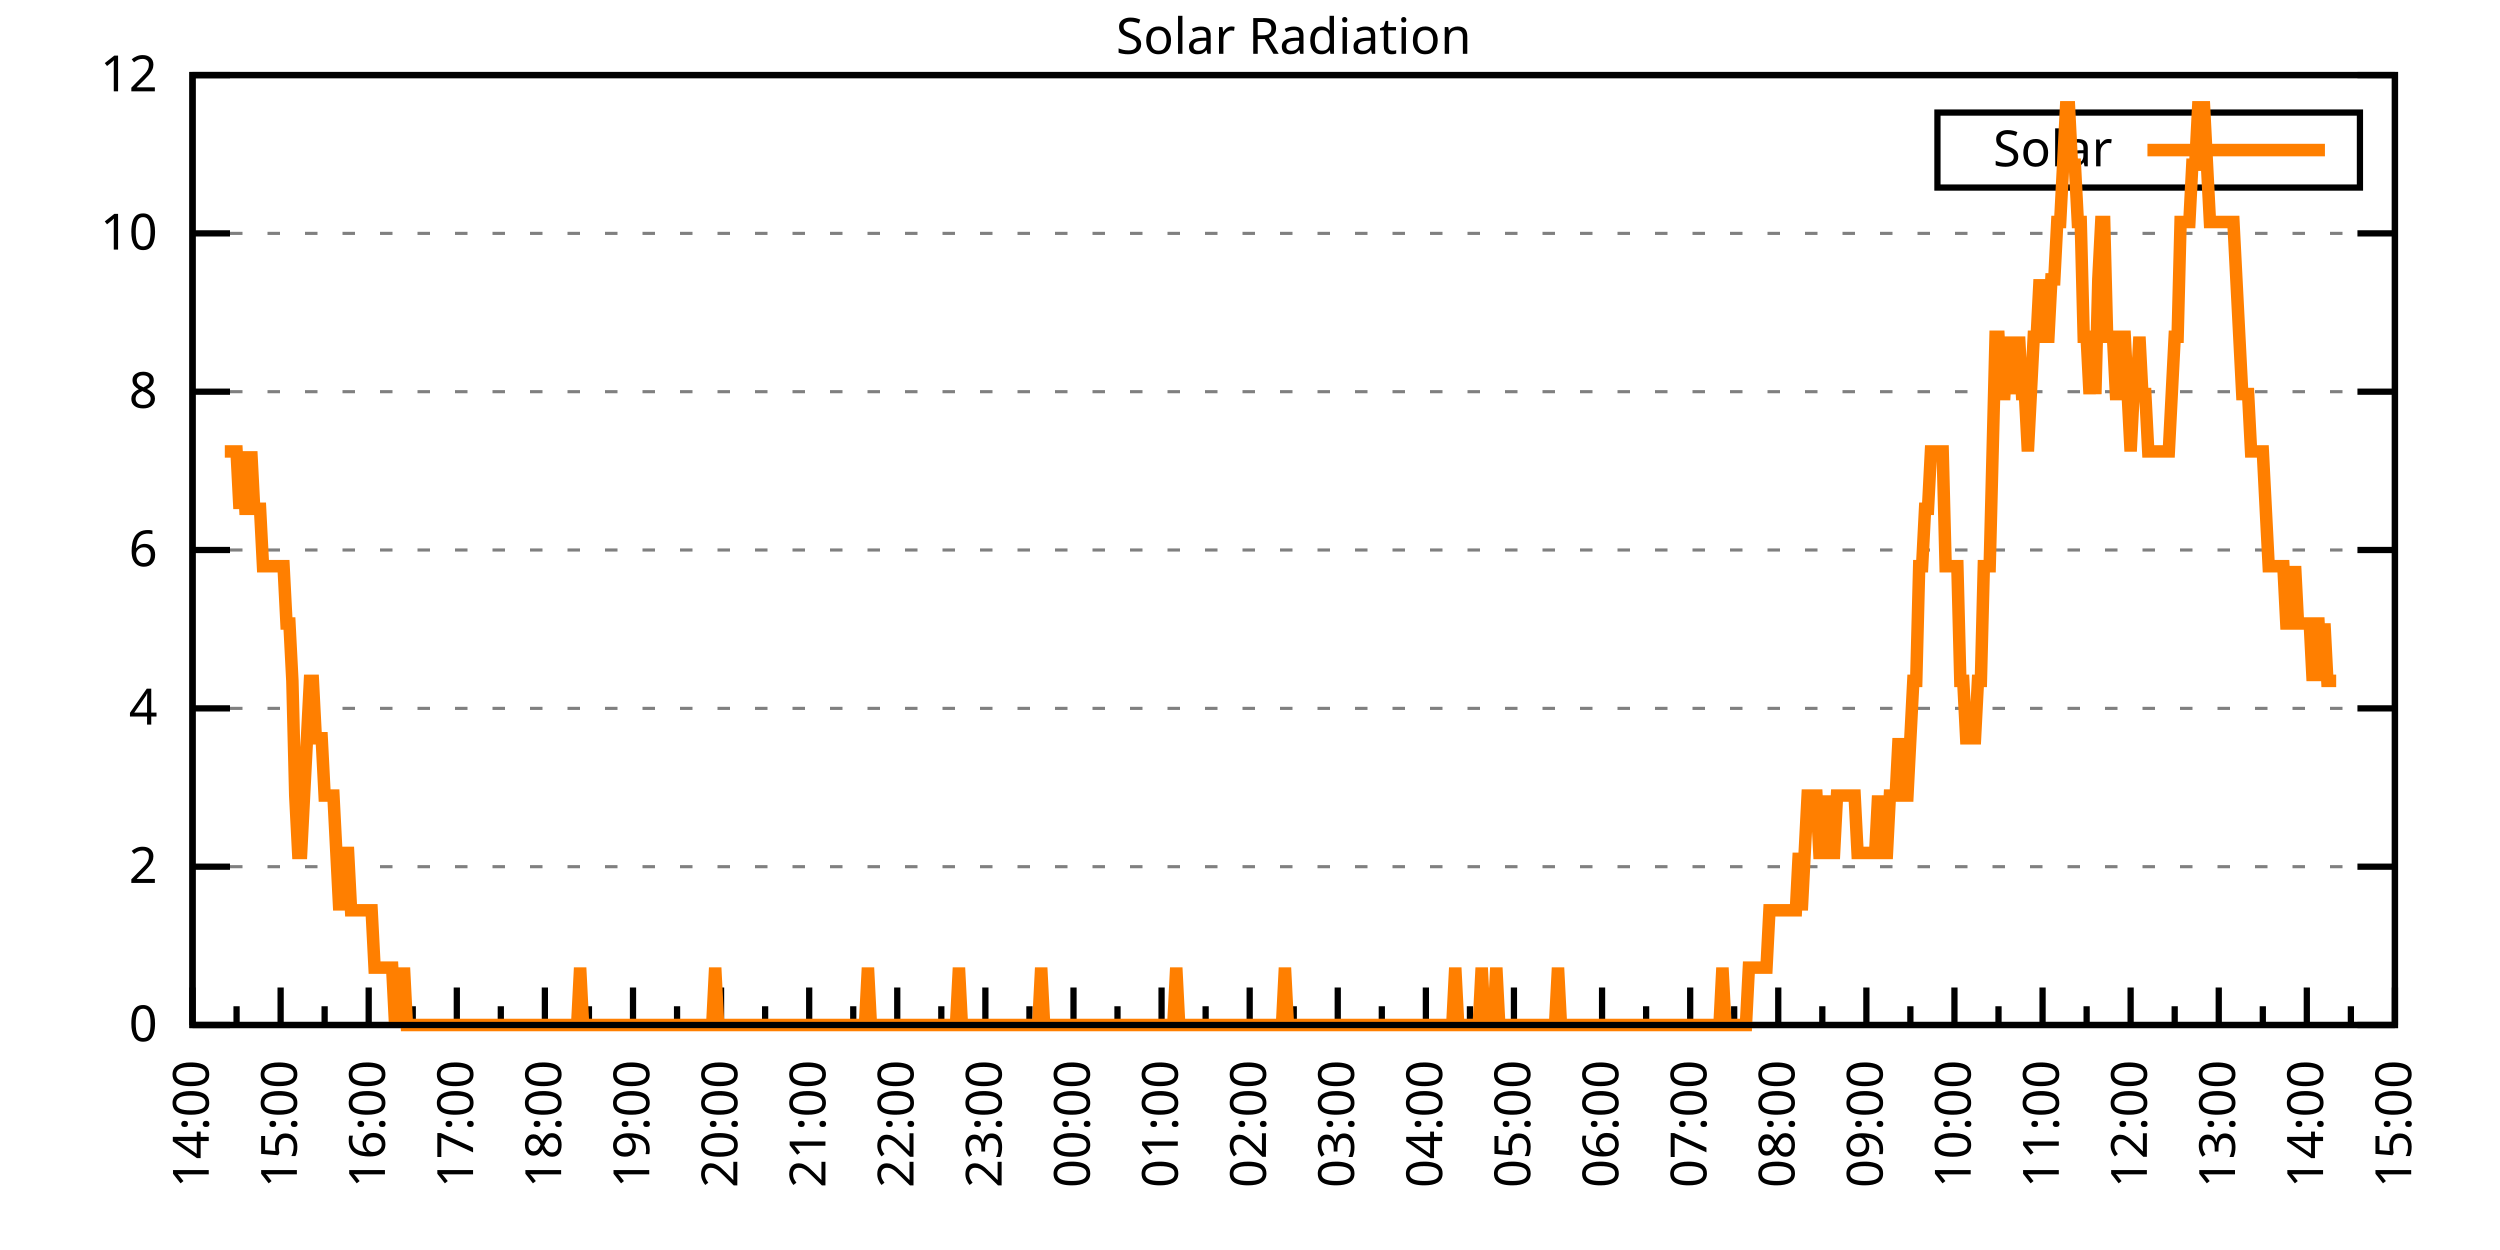
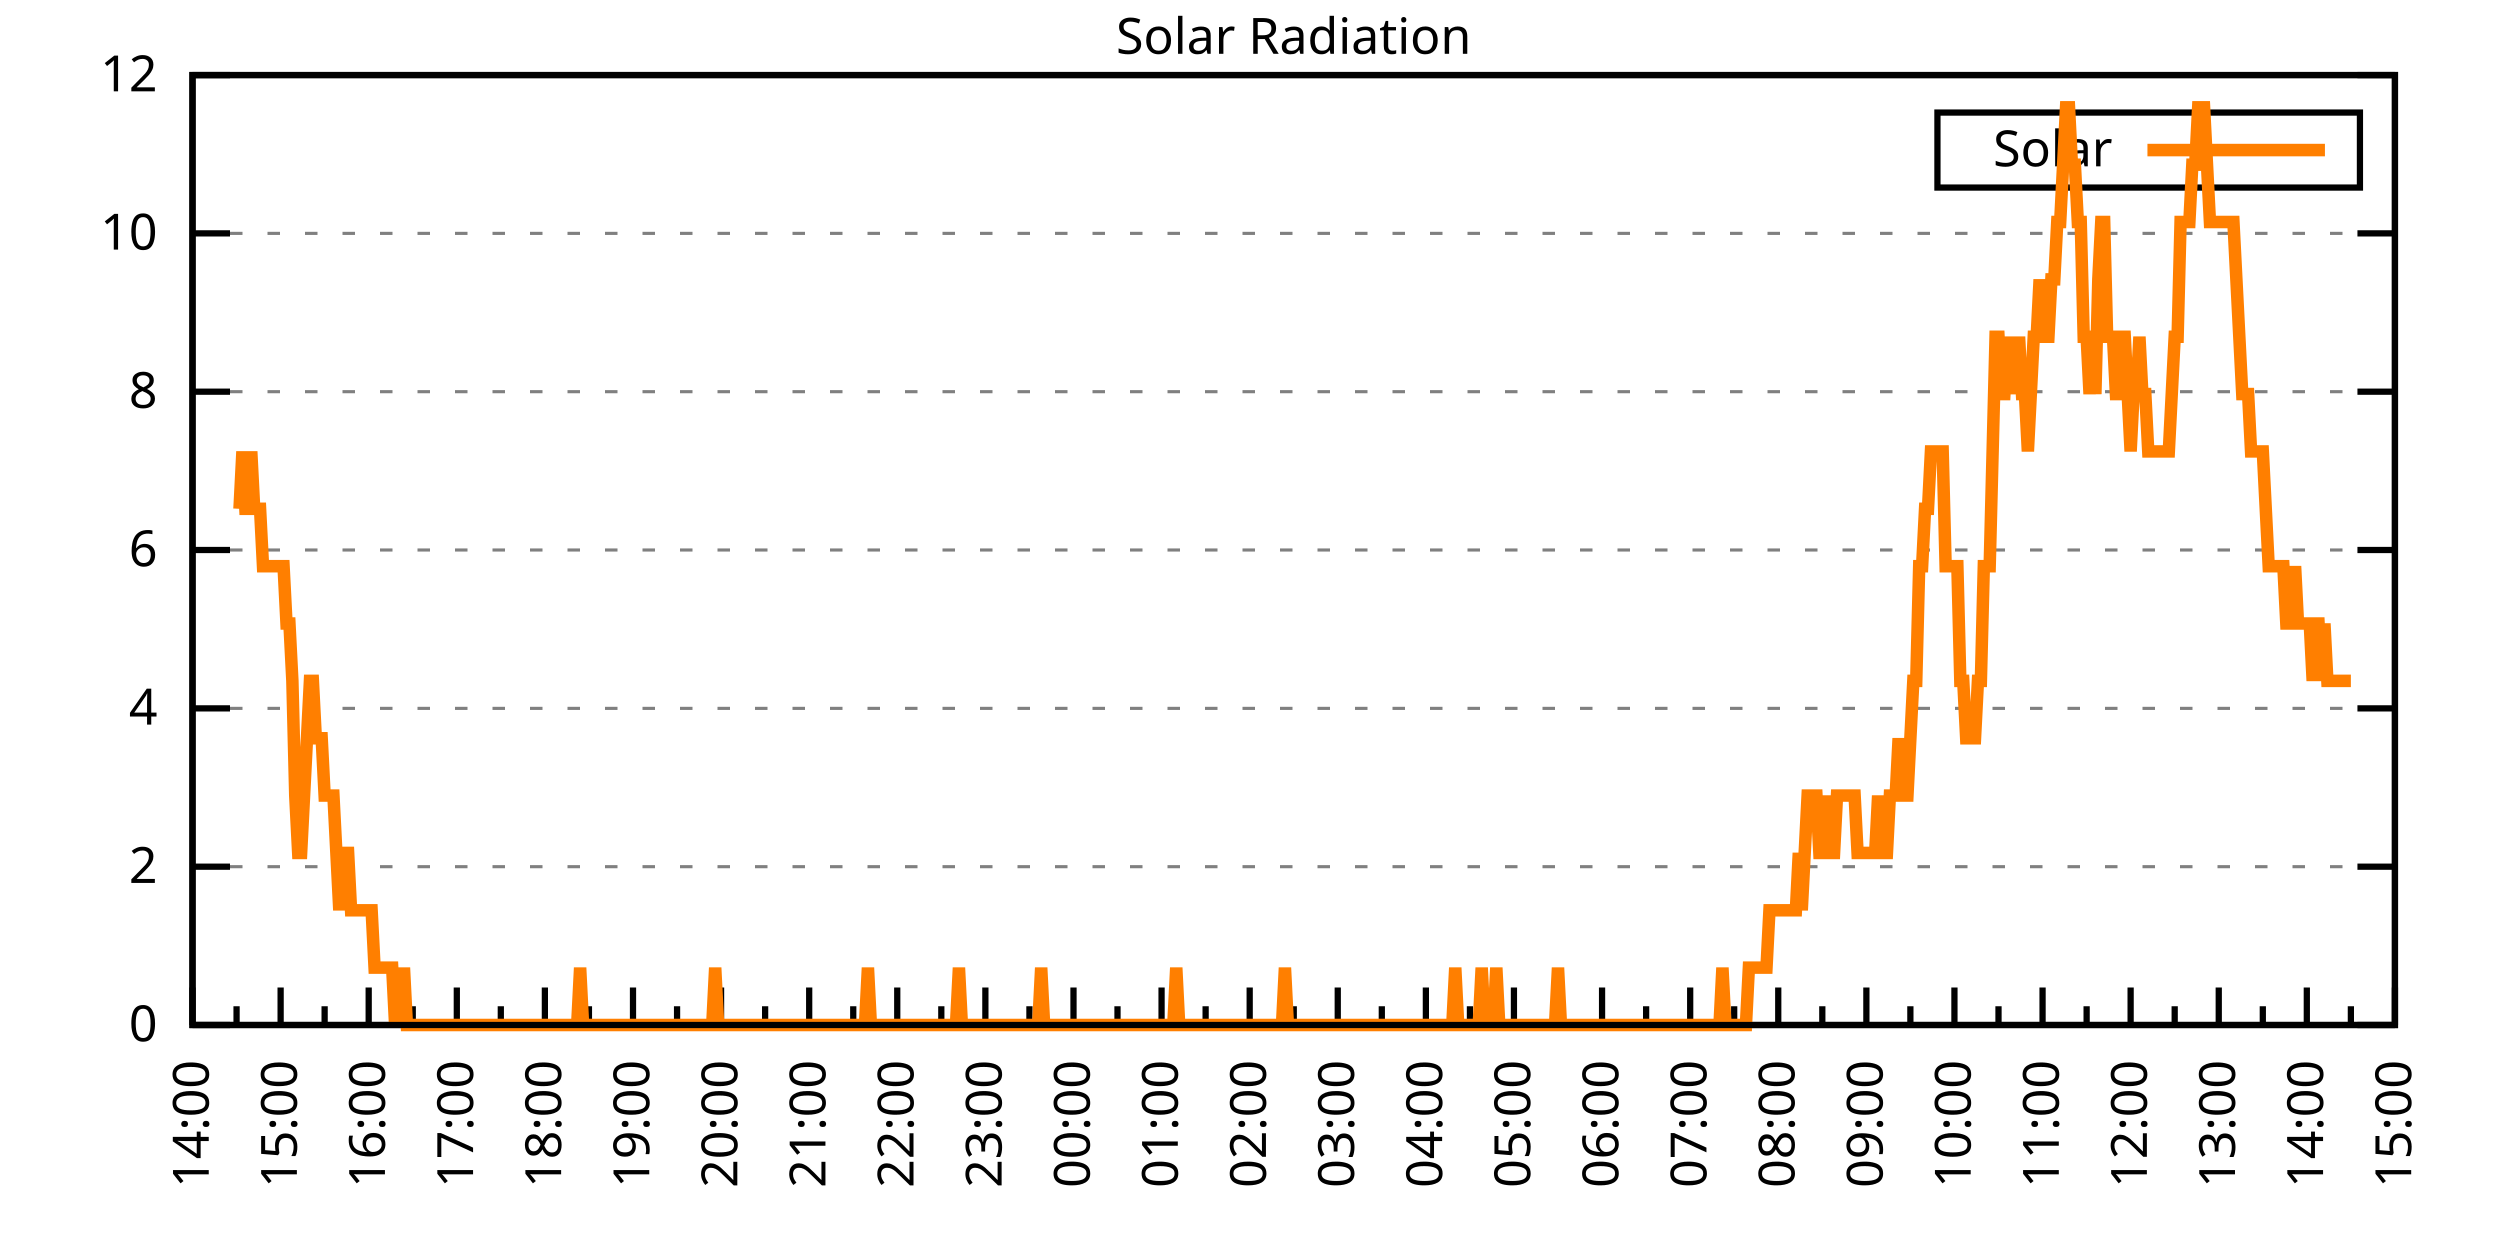
<svg xmlns="http://www.w3.org/2000/svg" xmlns:xlink="http://www.w3.org/1999/xlink" width="400" height="200" viewBox="0 0 400 200">
  <g id="gnuplot_canvas">
    <rect x="0" y="0" width="400" height="200" fill="none" />
    <defs>
      <circle id="gpDot" r="0.5" stroke-width="0.5" stroke="currentColor" />
      <path id="gpPt0" stroke-width="0.333" stroke="currentColor" d="M-1,0 h2 M0,-1 v2" />
      <path id="gpPt1" stroke-width="0.333" stroke="currentColor" d="M-1,-1 L1,1 M1,-1 L-1,1" />
      <path id="gpPt2" stroke-width="0.333" stroke="currentColor" d="M-1,0 L1,0 M0,-1 L0,1 M-1,-1 L1,1 M-1,1 L1,-1" />
      <rect id="gpPt3" stroke-width="0.333" stroke="currentColor" x="-1" y="-1" width="2" height="2" />
      <rect id="gpPt4" stroke-width="0.333" stroke="currentColor" fill="currentColor" x="-1" y="-1" width="2" height="2" />
      <circle id="gpPt5" stroke-width="0.333" stroke="currentColor" cx="0" cy="0" r="1" />
      <use xlink:href="#gpPt5" id="gpPt6" fill="currentColor" stroke="none" />
      <path id="gpPt7" stroke-width="0.333" stroke="currentColor" d="M0,-1.33 L-1.33,0.67 L1.33,0.67 z" />
      <use xlink:href="#gpPt7" id="gpPt8" fill="currentColor" stroke="none" />
      <use xlink:href="#gpPt7" id="gpPt9" stroke="currentColor" transform="rotate(180)" />
      <use xlink:href="#gpPt9" id="gpPt10" fill="currentColor" stroke="none" />
      <use xlink:href="#gpPt3" id="gpPt11" stroke="currentColor" transform="rotate(45)" />
      <use xlink:href="#gpPt11" id="gpPt12" fill="currentColor" stroke="none" />
      <path id="gpPt13" stroke-width="0.333" stroke="currentColor" d="M0,1.330 L1.265,0.411 L0.782,-1.067 L-0.782,-1.076 L-1.265,0.411 z" />
      <use xlink:href="#gpPt13" id="gpPt14" fill="currentColor" stroke="none" />
      <filter id="textbox" filterUnits="objectBoundingBox" x="0" y="0" height="1" width="1">
        <feFlood flood-color="white" flood-opacity="1" result="bgnd" />
        <feComposite in="SourceGraphic" in2="bgnd" operator="atop" />
      </filter>
      <filter id="greybox" filterUnits="objectBoundingBox" x="0" y="0" height="1" width="1">
        <feFlood flood-color="lightgrey" flood-opacity="1" result="grey" />
        <feComposite in="SourceGraphic" in2="grey" operator="atop" />
      </filter>
    </defs>
    <g fill="none" color="white" stroke="currentColor" stroke-width="1.00" stroke-linecap="butt" stroke-linejoin="miter">
</g>
    <g fill="none" color="black" stroke="currentColor" stroke-width="1.00" stroke-linecap="butt" stroke-linejoin="miter">
      <g stroke="none" shape-rendering="crispEdges">
        <polygon fill="rgb(255, 255, 255)" points="30.80,164.00 383.18,164.00 383.18,12.02 30.80,12.02 " />
      </g>
    </g>
    <g fill="none" color="black" stroke="currentColor" stroke-width="1.00" stroke-linecap="butt" stroke-linejoin="miter">
</g>
    <g fill="none" color="black" stroke="black" stroke-width="0.50" stroke-linecap="butt" stroke-linejoin="miter">
</g>
    <g fill="none" color="gray" stroke="currentColor" stroke-width="0.50" stroke-linecap="butt" stroke-linejoin="miter">
      <path stroke="gray" stroke-dasharray="2,4" class="gridline" d="M30.80,164.00 L383.19,164.00  " />
    </g>
    <g fill="none" color="gray" stroke="gray" stroke-width="1.00" stroke-linecap="butt" stroke-linejoin="miter">
</g>
    <g fill="none" color="black" stroke="currentColor" stroke-width="1.00" stroke-linecap="butt" stroke-linejoin="miter">
      <path stroke="black" d="M30.80,164.00 L36.80,164.00 M383.19,164.00 L377.19,164.00  " />
      <g transform="translate(25.20,166.60)" stroke="none" fill="black" font-family="Sans" font-size="8.00" text-anchor="end">
        <text>
          <tspan font-family="Sans"> 0</tspan>
        </text>
      </g>
    </g>
    <g fill="none" color="black" stroke="currentColor" stroke-width="1.00" stroke-linecap="butt" stroke-linejoin="miter">
</g>
    <g fill="none" color="black" stroke="black" stroke-width="0.50" stroke-linecap="butt" stroke-linejoin="miter">
</g>
    <g fill="none" color="gray" stroke="currentColor" stroke-width="0.50" stroke-linecap="butt" stroke-linejoin="miter">
      <path stroke="gray" stroke-dasharray="2,4" class="gridline" d="M30.80,138.67 L383.19,138.67  " />
    </g>
    <g fill="none" color="gray" stroke="gray" stroke-width="1.00" stroke-linecap="butt" stroke-linejoin="miter">
</g>
    <g fill="none" color="black" stroke="currentColor" stroke-width="1.00" stroke-linecap="butt" stroke-linejoin="miter">
      <path stroke="black" d="M30.80,138.67 L36.80,138.67 M383.19,138.67 L377.19,138.67  " />
      <g transform="translate(25.20,141.27)" stroke="none" fill="black" font-family="Sans" font-size="8.00" text-anchor="end">
        <text>
          <tspan font-family="Sans"> 2</tspan>
        </text>
      </g>
    </g>
    <g fill="none" color="black" stroke="currentColor" stroke-width="1.00" stroke-linecap="butt" stroke-linejoin="miter">
</g>
    <g fill="none" color="black" stroke="black" stroke-width="0.50" stroke-linecap="butt" stroke-linejoin="miter">
</g>
    <g fill="none" color="gray" stroke="currentColor" stroke-width="0.50" stroke-linecap="butt" stroke-linejoin="miter">
      <path stroke="gray" stroke-dasharray="2,4" class="gridline" d="M30.80,113.34 L383.19,113.34  " />
    </g>
    <g fill="none" color="gray" stroke="gray" stroke-width="1.00" stroke-linecap="butt" stroke-linejoin="miter">
</g>
    <g fill="none" color="black" stroke="currentColor" stroke-width="1.00" stroke-linecap="butt" stroke-linejoin="miter">
      <path stroke="black" d="M30.80,113.34 L36.80,113.34 M383.19,113.34 L377.19,113.34  " />
      <g transform="translate(25.20,115.94)" stroke="none" fill="black" font-family="Sans" font-size="8.00" text-anchor="end">
        <text>
          <tspan font-family="Sans"> 4</tspan>
        </text>
      </g>
    </g>
    <g fill="none" color="black" stroke="currentColor" stroke-width="1.00" stroke-linecap="butt" stroke-linejoin="miter">
</g>
    <g fill="none" color="black" stroke="black" stroke-width="0.50" stroke-linecap="butt" stroke-linejoin="miter">
</g>
    <g fill="none" color="gray" stroke="currentColor" stroke-width="0.50" stroke-linecap="butt" stroke-linejoin="miter">
      <path stroke="gray" stroke-dasharray="2,4" class="gridline" d="M30.80,88.00 L383.19,88.00  " />
    </g>
    <g fill="none" color="gray" stroke="gray" stroke-width="1.00" stroke-linecap="butt" stroke-linejoin="miter">
</g>
    <g fill="none" color="black" stroke="currentColor" stroke-width="1.00" stroke-linecap="butt" stroke-linejoin="miter">
      <path stroke="black" d="M30.80,88.00 L36.80,88.00 M383.19,88.00 L377.19,88.00  " />
      <g transform="translate(25.20,90.60)" stroke="none" fill="black" font-family="Sans" font-size="8.00" text-anchor="end">
        <text>
          <tspan font-family="Sans"> 6</tspan>
        </text>
      </g>
    </g>
    <g fill="none" color="black" stroke="currentColor" stroke-width="1.00" stroke-linecap="butt" stroke-linejoin="miter">
</g>
    <g fill="none" color="black" stroke="black" stroke-width="0.50" stroke-linecap="butt" stroke-linejoin="miter">
</g>
    <g fill="none" color="gray" stroke="currentColor" stroke-width="0.50" stroke-linecap="butt" stroke-linejoin="miter">
      <path stroke="gray" stroke-dasharray="2,4" class="gridline" d="M30.80,62.67 L383.19,62.67  " />
    </g>
    <g fill="none" color="gray" stroke="gray" stroke-width="1.00" stroke-linecap="butt" stroke-linejoin="miter">
</g>
    <g fill="none" color="black" stroke="currentColor" stroke-width="1.00" stroke-linecap="butt" stroke-linejoin="miter">
      <path stroke="black" d="M30.80,62.67 L36.80,62.67 M383.19,62.67 L377.19,62.67  " />
      <g transform="translate(25.20,65.27)" stroke="none" fill="black" font-family="Sans" font-size="8.00" text-anchor="end">
        <text>
          <tspan font-family="Sans"> 8</tspan>
        </text>
      </g>
    </g>
    <g fill="none" color="black" stroke="currentColor" stroke-width="1.00" stroke-linecap="butt" stroke-linejoin="miter">
</g>
    <g fill="none" color="black" stroke="black" stroke-width="0.50" stroke-linecap="butt" stroke-linejoin="miter">
</g>
    <g fill="none" color="gray" stroke="currentColor" stroke-width="0.50" stroke-linecap="butt" stroke-linejoin="miter">
      <path stroke="gray" stroke-dasharray="2,4" class="gridline" d="M30.80,37.34 L383.19,37.34  " />
    </g>
    <g fill="none" color="gray" stroke="gray" stroke-width="1.00" stroke-linecap="butt" stroke-linejoin="miter">
</g>
    <g fill="none" color="black" stroke="currentColor" stroke-width="1.00" stroke-linecap="butt" stroke-linejoin="miter">
      <path stroke="black" d="M30.80,37.34 L36.80,37.34 M383.19,37.34 L377.19,37.34  " />
      <g transform="translate(25.20,39.94)" stroke="none" fill="black" font-family="Sans" font-size="8.00" text-anchor="end">
        <text>
          <tspan font-family="Sans"> 10</tspan>
        </text>
      </g>
    </g>
    <g fill="none" color="black" stroke="currentColor" stroke-width="1.00" stroke-linecap="butt" stroke-linejoin="miter">
</g>
    <g fill="none" color="black" stroke="black" stroke-width="0.50" stroke-linecap="butt" stroke-linejoin="miter">
</g>
    <g fill="none" color="gray" stroke="currentColor" stroke-width="0.50" stroke-linecap="butt" stroke-linejoin="miter">
      <path stroke="gray" stroke-dasharray="2,4" class="gridline" d="M30.80,12.01 L383.19,12.01  " />
    </g>
    <g fill="none" color="gray" stroke="gray" stroke-width="1.00" stroke-linecap="butt" stroke-linejoin="miter">
</g>
    <g fill="none" color="black" stroke="currentColor" stroke-width="1.00" stroke-linecap="butt" stroke-linejoin="miter">
      <path stroke="black" d="M30.80,12.01 L36.80,12.01 M383.19,12.01 L377.19,12.01  " />
      <g transform="translate(25.20,14.61)" stroke="none" fill="black" font-family="Sans" font-size="8.00" text-anchor="end">
        <text>
          <tspan font-family="Sans"> 12</tspan>
        </text>
      </g>
    </g>
    <g fill="none" color="black" stroke="currentColor" stroke-width="1.00" stroke-linecap="butt" stroke-linejoin="miter">
      <path stroke="black" d="M30.80,164.00 L30.80,158.00  " />
      <g transform="translate(33.40,169.60) rotate(270)" stroke="none" fill="black" font-family="Sans" font-size="8.00" text-anchor="end">
        <text>
          <tspan font-family="Sans">14:00</tspan>
        </text>
      </g>
    </g>
    <g fill="none" color="black" stroke="currentColor" stroke-width="1.00" stroke-linecap="butt" stroke-linejoin="miter">
      <path stroke="black" d="M37.85,164.00 L37.85,161.00 M44.90,164.00 L44.90,158.00  " />
      <g transform="translate(47.50,169.60) rotate(270)" stroke="none" fill="black" font-family="Sans" font-size="8.00" text-anchor="end">
        <text>
          <tspan font-family="Sans">15:00</tspan>
        </text>
      </g>
    </g>
    <g fill="none" color="black" stroke="currentColor" stroke-width="1.00" stroke-linecap="butt" stroke-linejoin="miter">
      <path stroke="black" d="M51.94,164.00 L51.94,161.00 M58.99,164.00 L58.99,158.00  " />
      <g transform="translate(61.59,169.60) rotate(270)" stroke="none" fill="black" font-family="Sans" font-size="8.00" text-anchor="end">
        <text>
          <tspan font-family="Sans">16:00</tspan>
        </text>
      </g>
    </g>
    <g fill="none" color="black" stroke="currentColor" stroke-width="1.00" stroke-linecap="butt" stroke-linejoin="miter">
      <path stroke="black" d="M66.04,164.00 L66.04,161.00 M73.09,164.00 L73.09,158.00  " />
      <g transform="translate(75.69,169.60) rotate(270)" stroke="none" fill="black" font-family="Sans" font-size="8.00" text-anchor="end">
        <text>
          <tspan font-family="Sans">17:00</tspan>
        </text>
      </g>
    </g>
    <g fill="none" color="black" stroke="currentColor" stroke-width="1.00" stroke-linecap="butt" stroke-linejoin="miter">
      <path stroke="black" d="M80.13,164.00 L80.13,161.00 M87.18,164.00 L87.18,158.00  " />
      <g transform="translate(89.78,169.60) rotate(270)" stroke="none" fill="black" font-family="Sans" font-size="8.00" text-anchor="end">
        <text>
          <tspan font-family="Sans">18:00</tspan>
        </text>
      </g>
    </g>
    <g fill="none" color="black" stroke="currentColor" stroke-width="1.00" stroke-linecap="butt" stroke-linejoin="miter">
      <path stroke="black" d="M94.23,164.00 L94.23,161.00 M101.28,164.00 L101.28,158.00  " />
      <g transform="translate(103.88,169.60) rotate(270)" stroke="none" fill="black" font-family="Sans" font-size="8.00" text-anchor="end">
        <text>
          <tspan font-family="Sans">19:00</tspan>
        </text>
      </g>
    </g>
    <g fill="none" color="black" stroke="currentColor" stroke-width="1.00" stroke-linecap="butt" stroke-linejoin="miter">
      <path stroke="black" d="M108.33,164.00 L108.33,161.00 M115.37,164.00 L115.37,158.00  " />
      <g transform="translate(117.97,169.60) rotate(270)" stroke="none" fill="black" font-family="Sans" font-size="8.00" text-anchor="end">
        <text>
          <tspan font-family="Sans">20:00</tspan>
        </text>
      </g>
    </g>
    <g fill="none" color="black" stroke="currentColor" stroke-width="1.00" stroke-linecap="butt" stroke-linejoin="miter">
      <path stroke="black" d="M122.42,164.00 L122.42,161.00 M129.47,164.00 L129.47,158.00  " />
      <g transform="translate(132.07,169.60) rotate(270)" stroke="none" fill="black" font-family="Sans" font-size="8.00" text-anchor="end">
        <text>
          <tspan font-family="Sans">21:00</tspan>
        </text>
      </g>
    </g>
    <g fill="none" color="black" stroke="currentColor" stroke-width="1.00" stroke-linecap="butt" stroke-linejoin="miter">
      <path stroke="black" d="M136.52,164.00 L136.52,161.00 M143.56,164.00 L143.56,158.00  " />
      <g transform="translate(146.16,169.60) rotate(270)" stroke="none" fill="black" font-family="Sans" font-size="8.00" text-anchor="end">
        <text>
          <tspan font-family="Sans">22:00</tspan>
        </text>
      </g>
    </g>
    <g fill="none" color="black" stroke="currentColor" stroke-width="1.00" stroke-linecap="butt" stroke-linejoin="miter">
      <path stroke="black" d="M150.61,164.00 L150.61,161.00 M157.66,164.00 L157.66,158.00  " />
      <g transform="translate(160.26,169.60) rotate(270)" stroke="none" fill="black" font-family="Sans" font-size="8.00" text-anchor="end">
        <text>
          <tspan font-family="Sans">23:00</tspan>
        </text>
      </g>
    </g>
    <g fill="none" color="black" stroke="currentColor" stroke-width="1.00" stroke-linecap="butt" stroke-linejoin="miter">
      <path stroke="black" d="M164.71,164.00 L164.71,161.00 M171.76,164.00 L171.76,158.00  " />
      <g transform="translate(174.36,169.60) rotate(270)" stroke="none" fill="black" font-family="Sans" font-size="8.00" text-anchor="end">
        <text>
          <tspan font-family="Sans">00:00</tspan>
        </text>
      </g>
    </g>
    <g fill="none" color="black" stroke="currentColor" stroke-width="1.00" stroke-linecap="butt" stroke-linejoin="miter">
      <path stroke="black" d="M178.80,164.00 L178.80,161.00 M185.85,164.00 L185.85,158.00  " />
      <g transform="translate(188.45,169.60) rotate(270)" stroke="none" fill="black" font-family="Sans" font-size="8.00" text-anchor="end">
        <text>
          <tspan font-family="Sans">01:00</tspan>
        </text>
      </g>
    </g>
    <g fill="none" color="black" stroke="currentColor" stroke-width="1.00" stroke-linecap="butt" stroke-linejoin="miter">
      <path stroke="black" d="M192.90,164.00 L192.90,161.00 M199.95,164.00 L199.95,158.00  " />
      <g transform="translate(202.55,169.60) rotate(270)" stroke="none" fill="black" font-family="Sans" font-size="8.00" text-anchor="end">
        <text>
          <tspan font-family="Sans">02:00</tspan>
        </text>
      </g>
    </g>
    <g fill="none" color="black" stroke="currentColor" stroke-width="1.00" stroke-linecap="butt" stroke-linejoin="miter">
      <path stroke="black" d="M207.00,164.00 L207.00,161.00 M214.04,164.00 L214.04,158.00  " />
      <g transform="translate(216.64,169.60) rotate(270)" stroke="none" fill="black" font-family="Sans" font-size="8.00" text-anchor="end">
        <text>
          <tspan font-family="Sans">03:00</tspan>
        </text>
      </g>
    </g>
    <g fill="none" color="black" stroke="currentColor" stroke-width="1.00" stroke-linecap="butt" stroke-linejoin="miter">
      <path stroke="black" d="M221.09,164.00 L221.09,161.00 M228.14,164.00 L228.14,158.00  " />
      <g transform="translate(230.74,169.60) rotate(270)" stroke="none" fill="black" font-family="Sans" font-size="8.00" text-anchor="end">
        <text>
          <tspan font-family="Sans">04:00</tspan>
        </text>
      </g>
    </g>
    <g fill="none" color="black" stroke="currentColor" stroke-width="1.00" stroke-linecap="butt" stroke-linejoin="miter">
      <path stroke="black" d="M235.19,164.00 L235.19,161.00 M242.23,164.00 L242.23,158.00  " />
      <g transform="translate(244.83,169.60) rotate(270)" stroke="none" fill="black" font-family="Sans" font-size="8.00" text-anchor="end">
        <text>
          <tspan font-family="Sans">05:00</tspan>
        </text>
      </g>
    </g>
    <g fill="none" color="black" stroke="currentColor" stroke-width="1.00" stroke-linecap="butt" stroke-linejoin="miter">
      <path stroke="black" d="M249.28,164.00 L249.28,161.00 M256.33,164.00 L256.33,158.00  " />
      <g transform="translate(258.93,169.60) rotate(270)" stroke="none" fill="black" font-family="Sans" font-size="8.00" text-anchor="end">
        <text>
          <tspan font-family="Sans">06:00</tspan>
        </text>
      </g>
    </g>
    <g fill="none" color="black" stroke="currentColor" stroke-width="1.00" stroke-linecap="butt" stroke-linejoin="miter">
      <path stroke="black" d="M263.38,164.00 L263.38,161.00 M270.43,164.00 L270.43,158.00  " />
      <g transform="translate(273.03,169.60) rotate(270)" stroke="none" fill="black" font-family="Sans" font-size="8.00" text-anchor="end">
        <text>
          <tspan font-family="Sans">07:00</tspan>
        </text>
      </g>
    </g>
    <g fill="none" color="black" stroke="currentColor" stroke-width="1.00" stroke-linecap="butt" stroke-linejoin="miter">
      <path stroke="black" d="M277.47,164.00 L277.47,161.00 M284.52,164.00 L284.52,158.00  " />
      <g transform="translate(287.12,169.60) rotate(270)" stroke="none" fill="black" font-family="Sans" font-size="8.00" text-anchor="end">
        <text>
          <tspan font-family="Sans">08:00</tspan>
        </text>
      </g>
    </g>
    <g fill="none" color="black" stroke="currentColor" stroke-width="1.00" stroke-linecap="butt" stroke-linejoin="miter">
      <path stroke="black" d="M291.57,164.00 L291.57,161.00 M298.62,164.00 L298.62,158.00  " />
      <g transform="translate(301.22,169.60) rotate(270)" stroke="none" fill="black" font-family="Sans" font-size="8.00" text-anchor="end">
        <text>
          <tspan font-family="Sans">09:00</tspan>
        </text>
      </g>
    </g>
    <g fill="none" color="black" stroke="currentColor" stroke-width="1.00" stroke-linecap="butt" stroke-linejoin="miter">
      <path stroke="black" d="M305.66,164.00 L305.66,161.00 M312.71,164.00 L312.71,158.00  " />
      <g transform="translate(315.31,169.60) rotate(270)" stroke="none" fill="black" font-family="Sans" font-size="8.00" text-anchor="end">
        <text>
          <tspan font-family="Sans">10:00</tspan>
        </text>
      </g>
    </g>
    <g fill="none" color="black" stroke="currentColor" stroke-width="1.00" stroke-linecap="butt" stroke-linejoin="miter">
      <path stroke="black" d="M319.76,164.00 L319.76,161.00 M326.81,164.00 L326.81,158.00  " />
      <g transform="translate(329.41,169.60) rotate(270)" stroke="none" fill="black" font-family="Sans" font-size="8.00" text-anchor="end">
        <text>
          <tspan font-family="Sans">11:00</tspan>
        </text>
      </g>
    </g>
    <g fill="none" color="black" stroke="currentColor" stroke-width="1.00" stroke-linecap="butt" stroke-linejoin="miter">
      <path stroke="black" d="M333.86,164.00 L333.86,161.00 M340.90,164.00 L340.90,158.00  " />
      <g transform="translate(343.50,169.60) rotate(270)" stroke="none" fill="black" font-family="Sans" font-size="8.00" text-anchor="end">
        <text>
          <tspan font-family="Sans">12:00</tspan>
        </text>
      </g>
    </g>
    <g fill="none" color="black" stroke="currentColor" stroke-width="1.00" stroke-linecap="butt" stroke-linejoin="miter">
      <path stroke="black" d="M347.95,164.00 L347.95,161.00 M355.00,164.00 L355.00,158.00  " />
      <g transform="translate(357.60,169.60) rotate(270)" stroke="none" fill="black" font-family="Sans" font-size="8.00" text-anchor="end">
        <text>
          <tspan font-family="Sans">13:00</tspan>
        </text>
      </g>
    </g>
    <g fill="none" color="black" stroke="currentColor" stroke-width="1.00" stroke-linecap="butt" stroke-linejoin="miter">
      <path stroke="black" d="M362.05,164.00 L362.05,161.00 M369.09,164.00 L369.09,158.00  " />
      <g transform="translate(371.69,169.60) rotate(270)" stroke="none" fill="black" font-family="Sans" font-size="8.00" text-anchor="end">
        <text>
          <tspan font-family="Sans">14:00</tspan>
        </text>
      </g>
    </g>
    <g fill="none" color="black" stroke="currentColor" stroke-width="1.00" stroke-linecap="butt" stroke-linejoin="miter">
      <path stroke="black" d="M376.14,164.00 L376.14,161.00 M383.19,164.00 L383.19,158.00  " />
      <g transform="translate(385.79,169.60) rotate(270)" stroke="none" fill="black" font-family="Sans" font-size="8.00" text-anchor="end">
        <text>
          <tspan font-family="Sans">15:00</tspan>
        </text>
      </g>
    </g>
    <g fill="none" color="black" stroke="currentColor" stroke-width="1.00" stroke-linecap="butt" stroke-linejoin="miter">
</g>
    <g fill="none" color="black" stroke="currentColor" stroke-width="1.00" stroke-linecap="butt" stroke-linejoin="miter">
      <path stroke="black" d="M30.80,12.01 L30.80,164.00 L383.19,164.00 L383.19,12.01 L30.80,12.01 Z  " />
    </g>
    <g fill="none" color="black" stroke="currentColor" stroke-width="1.00" stroke-linecap="butt" stroke-linejoin="miter">
      <g transform="translate(6.80,88.01) rotate(270)" stroke="none" fill="black" font-family="Sans" font-size="8.00" text-anchor="middle">
        <text />
      </g>
    </g>
    <g fill="none" color="black" stroke="currentColor" stroke-width="1.00" stroke-linecap="butt" stroke-linejoin="miter">
</g>
    <g fill="none" color="black" stroke="currentColor" stroke-width="1.00" stroke-linecap="butt" stroke-linejoin="miter">
      <path stroke="black" d="M309.99,30.01 L309.99,18.01 L377.59,18.01 L377.59,30.01 L309.99,30.01 Z  " />
    </g>
    <g id="Solar_Radiation_plot_1">
      <g fill="none" color="white" stroke="black" stroke-width="2.00" stroke-linecap="butt" stroke-linejoin="miter">
</g>
      <g fill="none" color="black" stroke="currentColor" stroke-width="2.00" stroke-linecap="butt" stroke-linejoin="miter">
        <g transform="translate(337.99,26.61)" stroke="none" fill="black" font-family="Sans" font-size="8.00" text-anchor="end">
          <text>
            <tspan font-family="Sans">Solar</tspan>
          </text>
        </g>
      </g>
      <g fill="none" color="black" stroke="currentColor" stroke-width="2.00" stroke-linecap="butt" stroke-linejoin="miter">
-         <path stroke="rgb(255, 127,   0)" d="M343.59,24.01 L371.99,24.01 M35.97,72.23 L36.44,72.23 L36.91,72.23 L37.38,72.23 L37.85,72.23 L38.32,81.41   L38.79,72.23 L39.26,81.41 L39.73,81.41 L40.20,72.23 L40.67,81.41 L41.14,81.41 L41.61,81.41 L42.08,90.59   L42.55,90.59 L43.02,90.59 L43.49,90.59 L43.96,90.59 L44.43,90.59 L44.90,90.59 L45.37,90.59 L45.84,99.76   L46.31,99.76 L46.78,108.94 L47.24,127.29 L47.71,136.47 L48.18,136.47 L48.65,127.29 L49.12,118.12 L49.59,108.94   L50.06,108.94 L50.53,118.12 L51.00,118.12 L51.47,118.12 L51.94,127.29 L52.41,127.29 L52.88,127.29 L53.35,127.29   L53.82,136.47 L54.29,145.65 L54.76,136.47 L55.23,136.47 L55.70,136.47 L56.17,145.65 L56.64,145.65 L57.11,145.65   L57.58,145.65 L58.05,145.65 L58.52,145.65 L58.99,145.65 L59.46,145.65 L59.93,154.82 L60.40,154.82 L60.87,154.82   L61.34,154.82 L61.81,154.82 L62.28,154.82 L62.75,154.82 L63.22,164.00 L63.69,154.82 L64.16,164.00 L64.63,154.82   L65.10,164.00 L65.57,164.00 L66.04,164.00 L66.51,164.00 L66.98,164.00 L67.45,164.00 L67.92,164.00 L68.39,164.00   L68.86,164.00 L69.33,164.00 L69.80,164.00 L70.27,164.00 L70.74,164.00 L71.21,164.00 L71.68,164.00 L72.15,164.00   L72.62,164.00 L73.09,164.00 L73.56,164.00 L74.03,164.00 L74.50,164.00 L74.97,164.00 L75.44,164.00 L75.91,164.00   L76.38,164.00 L76.85,164.00 L77.32,164.00 L77.79,164.00 L78.26,164.00 L78.73,164.00 L79.19,164.00 L79.66,164.00   L80.13,164.00 L80.60,164.00 L81.07,164.00 L81.54,164.00 L82.01,164.00 L82.48,164.00 L82.95,164.00 L83.42,164.00   L83.89,164.00 L84.36,164.00 L84.83,164.00 L85.30,164.00 L85.77,164.00 L86.24,164.00 L86.71,164.00 L87.18,164.00   L87.65,164.00 L88.12,164.00 L88.59,164.00 L89.06,164.00 L89.53,164.00 L90.00,164.00 L90.47,164.00 L90.94,164.00   L91.41,164.00 L91.88,164.00 L92.35,164.00 L92.82,154.82 L93.29,164.00 L93.76,164.00 L94.23,164.00 L94.70,164.00   L95.17,164.00 L95.64,164.00 L96.11,164.00 L96.58,164.00 L97.05,164.00 L97.52,164.00 L97.99,164.00 L98.46,164.00   L98.93,164.00 L99.40,164.00 L99.87,164.00 L100.34,164.00 L100.81,164.00 L101.28,164.00 L101.75,164.00 L102.22,164.00   L102.69,164.00 L103.16,164.00 L103.63,164.00 L104.10,164.00 L104.57,164.00 L105.04,164.00 L105.51,164.00 L105.98,164.00   L106.45,164.00 L106.92,164.00 L107.39,164.00 L107.86,164.00 L108.33,164.00 L108.80,164.00 L109.27,164.00 L109.74,164.00   L110.21,164.00 L110.68,164.00 L111.14,164.00 L111.61,164.00 L112.08,164.00 L112.55,164.00 L113.02,164.00 L113.49,164.00   L113.96,164.00 L114.43,154.82 L114.90,164.00 L115.37,164.00 L115.84,164.00 L116.31,164.00 L116.78,164.00 L117.25,164.00   L117.72,164.00 L118.19,164.00 L118.66,164.00 L119.13,164.00 L119.60,164.00 L120.07,164.00 L120.54,164.00 L121.01,164.00   L121.48,164.00 L121.95,164.00 L122.42,164.00 L122.89,164.00 L123.36,164.00 L123.83,164.00 L124.30,164.00 L124.77,164.00   L125.24,164.00 L125.71,164.00 L126.18,164.00 L126.65,164.00 L127.12,164.00 L127.59,164.00 L128.06,164.00 L128.53,164.00   L129.00,164.00 L129.47,164.00 L129.94,164.00 L130.41,164.00 L130.88,164.00 L131.35,164.00 L131.82,164.00 L132.29,164.00   L132.76,164.00 L133.23,164.00 L133.70,164.00 L134.17,164.00 L134.64,164.00 L135.11,164.00 L135.58,164.00 L136.05,164.00   L136.52,164.00 L136.99,164.00 L137.46,164.00 L137.93,164.00 L138.40,164.00 L138.87,154.82 L139.34,164.00 L139.81,164.00   L140.28,164.00 L140.75,164.00 L141.22,164.00 L141.69,164.00 L142.16,164.00 L142.63,164.00 L143.09,164.00 L143.56,164.00   L144.03,164.00 L144.50,164.00 L144.97,164.00 L145.44,164.00 L145.91,164.00 L146.38,164.00 L146.85,164.00 L147.32,164.00   L147.79,164.00 L148.26,164.00 L148.73,164.00 L149.20,164.00 L149.67,164.00 L150.14,164.00 L150.61,164.00 L151.08,164.00   L151.55,164.00 L152.02,164.00 L152.49,164.00 L152.96,164.00 L153.43,154.82 L153.90,164.00 L154.37,164.00 L154.84,164.00   L155.31,164.00 L155.78,164.00 L156.25,164.00 L156.72,164.00 L157.19,164.00 L157.66,164.00 L158.13,164.00 L158.60,164.00   L159.07,164.00 L159.54,164.00 L160.01,164.00 L160.48,164.00 L160.95,164.00 L161.42,164.00 L161.89,164.00 L162.36,164.00   L162.83,164.00 L163.30,164.00 L163.77,164.00 L164.24,164.00 L164.71,164.00 L165.18,164.00 L165.65,164.00 L166.12,164.00   L166.59,154.82 L167.06,164.00 L167.53,164.00 L168.00,164.00 L168.47,164.00 L168.94,164.00 L169.41,164.00 L169.88,164.00   L170.35,164.00 L170.82,164.00 L171.29,164.00 L171.76,164.00 L172.23,164.00 L172.70,164.00 L173.17,164.00 L173.64,164.00   L174.11,164.00 L174.58,164.00 L175.04,164.00 L175.51,164.00 L175.98,164.00 L176.45,164.00 L176.92,164.00 L177.39,164.00   L177.86,164.00 L178.33,164.00 L178.80,164.00 L179.27,164.00 L179.74,164.00 L180.21,164.00 L180.68,164.00 L181.15,164.00   L181.62,164.00 L182.09,164.00 L182.56,164.00 L183.03,164.00 L183.50,164.00 L183.97,164.00 L184.44,164.00 L184.91,164.00   L185.38,164.00 L185.85,164.00 L186.32,164.00 L186.79,164.00 L187.26,164.00 L187.73,164.00 L188.20,154.82 L188.67,164.00   L189.14,164.00 L189.61,164.00 L190.08,164.00 L190.55,164.00 L191.02,164.00 L191.49,164.00 L191.96,164.00 L192.43,164.00   L192.90,164.00 L193.37,164.00 L193.84,164.00 L194.31,164.00 L194.78,164.00 L195.25,164.00 L195.72,164.00 L196.19,164.00   L196.66,164.00 L197.13,164.00 L197.60,164.00 L198.07,164.00 L198.54,164.00 L199.01,164.00 L199.48,164.00 L199.95,164.00   L200.42,164.00 L200.89,164.00 L201.36,164.00 L201.83,164.00 L202.30,164.00 L202.77,164.00 L203.24,164.00 L203.71,164.00   L204.18,164.00 L204.65,164.00 L205.12,164.00 L205.59,154.82 L206.06,164.00 L206.53,164.00 L207.00,164.00 L207.46,164.00   L207.93,164.00 L208.40,164.00 L208.87,164.00 L209.34,164.00 L209.81,164.00 L210.28,164.00 L210.75,164.00 L211.22,164.00   L211.69,164.00 L212.16,164.00 L212.63,164.00 L213.10,164.00 L213.57,164.00 L214.04,164.00 L214.51,164.00 L214.98,164.00   L215.45,164.00 L215.92,164.00 L216.39,164.00 L216.86,164.00 L217.33,164.00 L217.80,164.00 L218.27,164.00 L218.74,164.00   L219.21,164.00 L219.68,164.00 L220.15,164.00 L220.62,164.00 L221.09,164.00 L221.56,164.00 L222.03,164.00 L222.50,164.00   L222.97,164.00 L223.44,164.00 L223.91,164.00 L224.38,164.00 L224.85,164.00 L225.32,164.00 L225.79,164.00 L226.26,164.00   L226.73,164.00 L227.20,164.00 L227.67,164.00 L228.14,164.00 L228.61,164.00 L229.08,164.00 L229.55,164.00 L230.02,164.00   L230.49,164.00 L230.96,164.00 L231.43,164.00 L231.90,164.00 L232.37,164.00 L232.84,154.82 L233.31,164.00 L233.78,164.00   L234.25,164.00 L234.72,164.00 L235.19,164.00 L235.66,164.00 L236.13,164.00 L236.60,164.00 L237.07,154.82 L237.54,164.00   L238.01,164.00 L238.48,164.00 L238.95,164.00 L239.41,154.82 L239.88,164.00 L240.35,164.00 L240.82,164.00 L241.29,164.00   L241.76,164.00 L242.23,164.00 L242.70,164.00 L243.17,164.00 L243.64,164.00 L244.11,164.00 L244.58,164.00 L245.05,164.00   L245.52,164.00 L245.99,164.00 L246.46,164.00 L246.93,164.00 L247.40,164.00 L247.87,164.00 L248.34,164.00 L248.81,164.00   L249.28,154.82 L249.75,164.00 L250.22,164.00 L250.69,164.00 L251.16,164.00 L251.63,164.00 L252.10,164.00 L252.57,164.00   L253.04,164.00 L253.51,164.00 L253.98,164.00 L254.45,164.00 L254.92,164.00 L255.39,164.00 L255.86,164.00 L256.33,164.00   L256.80,164.00 L257.27,164.00 L257.74,164.00 L258.21,164.00 L258.68,164.00 L259.15,164.00 L259.62,164.00 L260.09,164.00   L260.56,164.00 L261.03,164.00 L261.50,164.00 L261.97,164.00 L262.44,164.00 L262.91,164.00 L263.38,164.00 L263.85,164.00   L264.32,164.00 L264.79,164.00 L265.26,164.00 L265.73,164.00 L266.20,164.00 L266.67,164.00 L267.14,164.00 L267.61,164.00   L268.08,164.00 L268.55,164.00 L269.02,164.00 L269.49,164.00 L269.96,164.00 L270.43,164.00 L270.90,164.00 L271.36,164.00   L271.83,164.00 L272.30,164.00 L272.77,164.00 L273.24,164.00 L273.71,164.00 L274.18,164.00 L274.65,164.00 L275.12,164.00   L275.59,154.82 L276.06,164.00 L276.53,164.00 L277.00,164.00 L277.47,164.00 L277.94,164.00 L278.41,164.00 L278.88,164.00   L279.35,164.00 L279.82,154.82 L280.29,154.82 L280.76,154.82 L281.23,154.82 L281.70,154.82 L282.17,154.82 L282.64,154.82   L283.11,145.65 L283.58,145.65 L284.05,145.65 L284.52,145.65 L284.99,145.65 L285.46,145.65 L285.93,145.65 L286.40,145.65   L286.87,145.65 L287.34,145.65 L287.81,136.47 L288.28,145.65 L288.75,136.47 L289.22,127.29 L289.69,127.29 L290.16,127.29   L290.63,127.29 L291.10,136.47 L291.57,136.47 L292.04,136.47 L292.51,127.29 L292.98,136.47 L293.45,136.47 L293.92,127.29   L294.39,127.29 L294.86,127.29 L295.33,127.29 L295.80,127.29 L296.27,127.29 L296.74,127.29 L297.21,136.47 L297.68,136.47   L298.15,136.47 L298.62,136.47 L299.09,136.47 L299.56,136.47 L300.03,136.47 L300.50,127.29 L300.97,136.47 L301.44,136.47   L301.91,136.47 L302.38,127.29 L302.85,127.29 L303.31,127.29 L303.78,118.12 L304.25,127.29 L304.72,127.29 L305.19,127.29   L305.66,118.12 L306.13,108.94 L306.60,108.94 L307.07,90.59 L307.54,90.59 L308.01,81.41 L308.48,81.41 L308.95,72.23   L309.42,72.23 L309.89,72.23 L310.36,72.23 L310.83,72.23 L311.30,90.59 L311.77,90.59 L312.24,90.59 L312.71,90.59   L313.18,90.59 L313.65,108.94 L314.12,108.94 L314.59,118.12 L315.06,118.12 L315.53,118.12 L316.00,118.12 L316.47,108.94   L316.94,108.94 L317.41,90.59 L317.88,90.59 L318.35,90.59 L318.82,72.23 L319.29,53.88 L319.76,53.88 L320.23,63.05   L320.70,63.05 L321.17,53.88 L321.64,63.05 L322.11,53.88 L322.58,63.05 L323.05,53.88 L323.52,63.05 L323.99,63.05   L324.46,72.23 L324.93,63.05 L325.40,53.88 L325.87,53.88 L326.34,44.70 L326.81,53.88 L327.28,53.88 L327.75,53.88   L328.22,44.70 L328.69,44.70 L329.16,35.52 L329.63,35.52 L330.10,26.35 L330.57,17.17 L331.04,17.17 L331.51,26.35   L331.98,26.35 L332.45,35.52 L332.92,35.52 L333.39,53.88 L333.86,53.88 L334.33,63.05 L334.80,53.88 L335.26,63.05   L335.73,44.70 L336.20,35.52 L336.67,35.52 L337.14,53.88 L337.61,53.88 L338.08,53.88 L338.55,63.05 L339.02,63.05   L339.49,53.88 L339.96,53.88 L340.43,63.05 L340.90,72.23 L341.37,63.05 L341.84,63.05 L342.31,53.88 L342.78,63.05   L343.25,63.05 L343.72,72.23 L344.19,72.23 L344.66,72.23 L345.13,72.23 L345.60,72.23 L346.07,72.23 L346.54,72.23   L347.01,72.23 L347.48,63.05 L347.95,53.88 L348.42,53.88 L348.89,35.52 L349.36,35.52 L349.83,35.52 L350.30,35.52   L350.77,26.35 L351.24,26.35 L351.71,17.17 L352.18,17.17 L352.65,17.17 L353.12,26.35 L353.59,35.52 L354.06,35.52   L354.53,35.52 L355.00,35.52 L355.47,35.52 L355.94,35.52 L356.41,35.52 L356.88,35.52 L357.35,35.52 L357.82,44.70   L358.29,53.88 L358.76,63.05 L359.23,63.05 L359.70,63.05 L360.17,72.23 L360.64,72.23 L361.11,72.23 L361.58,72.23   L362.05,72.23 L362.52,81.41 L362.99,90.59 L363.46,90.59 L363.93,90.59 L364.40,90.59 L364.87,90.59 L365.34,90.59   L365.81,99.76 L366.28,99.76 L366.75,99.76 L367.21,90.59 L367.68,99.76 L368.15,99.76 L368.62,99.76 L369.09,99.76   L369.56,99.76 L370.03,108.94 L370.50,99.76 L370.97,99.76 L371.44,108.94 L371.91,99.76 L372.38,108.94 L372.85,108.94   L373.32,108.94 L373.79,108.94  " />
+         <path stroke="rgb(255, 127,   0)" d="M343.59,24.01 L371.99,24.01 M38.32,81.41 L38.79,72.23 L39.26,81.41 L39.73,81.41 L40.20,72.23 L40.67,81.41   L41.14,81.41 L41.61,81.41 L42.08,90.59 L42.55,90.59 L43.02,90.59 L43.49,90.59 L43.96,90.59 L44.43,90.59   L44.90,90.59 L45.37,90.59 L45.84,99.76 L46.31,99.76 L46.78,108.94 L47.24,127.29 L47.71,136.47 L48.18,136.47   L48.65,127.29 L49.12,118.12 L49.59,108.94 L50.06,108.94 L50.53,118.12 L51.00,118.12 L51.47,118.12 L51.94,127.29   L52.41,127.29 L52.88,127.29 L53.35,127.29 L53.82,136.47 L54.29,145.65 L54.76,136.47 L55.23,136.47 L55.70,136.47   L56.17,145.65 L56.64,145.65 L57.11,145.65 L57.58,145.65 L58.05,145.65 L58.52,145.65 L58.99,145.65 L59.46,145.65   L59.93,154.82 L60.40,154.82 L60.87,154.82 L61.34,154.82 L61.81,154.82 L62.28,154.82 L62.75,154.82 L63.22,164.00   L63.69,154.82 L64.16,164.00 L64.63,154.82 L65.10,164.00 L65.57,164.00 L66.04,164.00 L66.51,164.00 L66.98,164.00   L67.45,164.00 L67.92,164.00 L68.39,164.00 L68.86,164.00 L69.33,164.00 L69.80,164.00 L70.27,164.00 L70.74,164.00   L71.21,164.00 L71.68,164.00 L72.15,164.00 L72.62,164.00 L73.09,164.00 L73.56,164.00 L74.03,164.00 L74.50,164.00   L74.97,164.00 L75.44,164.00 L75.91,164.00 L76.38,164.00 L76.85,164.00 L77.32,164.00 L77.79,164.00 L78.26,164.00   L78.73,164.00 L79.19,164.00 L79.66,164.00 L80.13,164.00 L80.60,164.00 L81.07,164.00 L81.54,164.00 L82.01,164.00   L82.48,164.00 L82.95,164.00 L83.42,164.00 L83.89,164.00 L84.36,164.00 L84.83,164.00 L85.30,164.00 L85.77,164.00   L86.24,164.00 L86.71,164.00 L87.18,164.00 L87.65,164.00 L88.12,164.00 L88.59,164.00 L89.06,164.00 L89.53,164.00   L90.00,164.00 L90.47,164.00 L90.94,164.00 L91.41,164.00 L91.88,164.00 L92.35,164.00 L92.82,154.82 L93.29,164.00   L93.76,164.00 L94.23,164.00 L94.70,164.00 L95.17,164.00 L95.64,164.00 L96.11,164.00 L96.58,164.00 L97.05,164.00   L97.52,164.00 L97.99,164.00 L98.46,164.00 L98.93,164.00 L99.40,164.00 L99.87,164.00 L100.34,164.00 L100.81,164.00   L101.28,164.00 L101.75,164.00 L102.22,164.00 L102.69,164.00 L103.16,164.00 L103.63,164.00 L104.10,164.00 L104.57,164.00   L105.04,164.00 L105.51,164.00 L105.98,164.00 L106.45,164.00 L106.92,164.00 L107.39,164.00 L107.86,164.00 L108.33,164.00   L108.80,164.00 L109.27,164.00 L109.74,164.00 L110.21,164.00 L110.68,164.00 L111.14,164.00 L111.61,164.00 L112.08,164.00   L112.55,164.00 L113.02,164.00 L113.49,164.00 L113.96,164.00 L114.43,154.82 L114.90,164.00 L115.37,164.00 L115.84,164.00   L116.31,164.00 L116.78,164.00 L117.25,164.00 L117.72,164.00 L118.19,164.00 L118.66,164.00 L119.13,164.00 L119.60,164.00   L120.07,164.00 L120.54,164.00 L121.01,164.00 L121.48,164.00 L121.95,164.00 L122.42,164.00 L122.89,164.00 L123.36,164.00   L123.83,164.00 L124.30,164.00 L124.77,164.00 L125.24,164.00 L125.71,164.00 L126.18,164.00 L126.65,164.00 L127.12,164.00   L127.59,164.00 L128.06,164.00 L128.53,164.00 L129.00,164.00 L129.47,164.00 L129.94,164.00 L130.41,164.00 L130.88,164.00   L131.35,164.00 L131.82,164.00 L132.29,164.00 L132.76,164.00 L133.23,164.00 L133.70,164.00 L134.17,164.00 L134.64,164.00   L135.11,164.00 L135.58,164.00 L136.05,164.00 L136.52,164.00 L136.99,164.00 L137.46,164.00 L137.93,164.00 L138.40,164.00   L138.87,154.82 L139.34,164.00 L139.81,164.00 L140.28,164.00 L140.75,164.00 L141.22,164.00 L141.69,164.00 L142.16,164.00   L142.63,164.00 L143.09,164.00 L143.56,164.00 L144.03,164.00 L144.50,164.00 L144.97,164.00 L145.44,164.00 L145.91,164.00   L146.38,164.00 L146.85,164.00 L147.32,164.00 L147.79,164.00 L148.26,164.00 L148.73,164.00 L149.20,164.00 L149.67,164.00   L150.14,164.00 L150.61,164.00 L151.08,164.00 L151.55,164.00 L152.02,164.00 L152.49,164.00 L152.96,164.00 L153.43,154.82   L153.90,164.00 L154.37,164.00 L154.84,164.00 L155.31,164.00 L155.78,164.00 L156.25,164.00 L156.72,164.00 L157.19,164.00   L157.66,164.00 L158.13,164.00 L158.60,164.00 L159.07,164.00 L159.54,164.00 L160.01,164.00 L160.48,164.00 L160.95,164.00   L161.42,164.00 L161.89,164.00 L162.36,164.00 L162.83,164.00 L163.30,164.00 L163.77,164.00 L164.24,164.00 L164.71,164.00   L165.18,164.00 L165.65,164.00 L166.12,164.00 L166.59,154.82 L167.06,164.00 L167.53,164.00 L168.00,164.00 L168.47,164.00   L168.94,164.00 L169.41,164.00 L169.88,164.00 L170.35,164.00 L170.82,164.00 L171.29,164.00 L171.76,164.00 L172.23,164.00   L172.70,164.00 L173.17,164.00 L173.64,164.00 L174.11,164.00 L174.58,164.00 L175.04,164.00 L175.51,164.00 L175.98,164.00   L176.45,164.00 L176.92,164.00 L177.39,164.00 L177.86,164.00 L178.33,164.00 L178.80,164.00 L179.27,164.00 L179.74,164.00   L180.21,164.00 L180.68,164.00 L181.15,164.00 L181.62,164.00 L182.09,164.00 L182.56,164.00 L183.03,164.00 L183.50,164.00   L183.97,164.00 L184.44,164.00 L184.91,164.00 L185.38,164.00 L185.85,164.00 L186.32,164.00 L186.79,164.00 L187.26,164.00   L187.73,164.00 L188.20,154.82 L188.67,164.00 L189.14,164.00 L189.61,164.00 L190.08,164.00 L190.55,164.00 L191.02,164.00   L191.49,164.00 L191.96,164.00 L192.43,164.00 L192.90,164.00 L193.37,164.00 L193.84,164.00 L194.31,164.00 L194.78,164.00   L195.25,164.00 L195.72,164.00 L196.19,164.00 L196.66,164.00 L197.13,164.00 L197.60,164.00 L198.07,164.00 L198.54,164.00   L199.01,164.00 L199.48,164.00 L199.95,164.00 L200.42,164.00 L200.89,164.00 L201.36,164.00 L201.83,164.00 L202.30,164.00   L202.77,164.00 L203.24,164.00 L203.71,164.00 L204.18,164.00 L204.65,164.00 L205.12,164.00 L205.59,154.82 L206.06,164.00   L206.53,164.00 L207.00,164.00 L207.46,164.00 L207.93,164.00 L208.40,164.00 L208.87,164.00 L209.34,164.00 L209.81,164.00   L210.28,164.00 L210.75,164.00 L211.22,164.00 L211.69,164.00 L212.16,164.00 L212.63,164.00 L213.10,164.00 L213.57,164.00   L214.04,164.00 L214.51,164.00 L214.98,164.00 L215.45,164.00 L215.92,164.00 L216.39,164.00 L216.86,164.00 L217.33,164.00   L217.80,164.00 L218.27,164.00 L218.74,164.00 L219.21,164.00 L219.68,164.00 L220.15,164.00 L220.62,164.00 L221.09,164.00   L221.56,164.00 L222.03,164.00 L222.50,164.00 L222.97,164.00 L223.44,164.00 L223.91,164.00 L224.38,164.00 L224.85,164.00   L225.32,164.00 L225.79,164.00 L226.26,164.00 L226.73,164.00 L227.20,164.00 L227.67,164.00 L228.14,164.00 L228.61,164.00   L229.08,164.00 L229.55,164.00 L230.02,164.00 L230.49,164.00 L230.96,164.00 L231.43,164.00 L231.90,164.00 L232.37,164.00   L232.84,154.82 L233.31,164.00 L233.78,164.00 L234.25,164.00 L234.72,164.00 L235.19,164.00 L235.66,164.00 L236.13,164.00   L236.60,164.00 L237.07,154.82 L237.54,164.00 L238.01,164.00 L238.48,164.00 L238.95,164.00 L239.41,154.82 L239.88,164.00   L240.35,164.00 L240.82,164.00 L241.29,164.00 L241.76,164.00 L242.23,164.00 L242.70,164.00 L243.17,164.00 L243.64,164.00   L244.11,164.00 L244.58,164.00 L245.05,164.00 L245.52,164.00 L245.99,164.00 L246.46,164.00 L246.93,164.00 L247.40,164.00   L247.87,164.00 L248.34,164.00 L248.81,164.00 L249.28,154.82 L249.75,164.00 L250.22,164.00 L250.69,164.00 L251.16,164.00   L251.63,164.00 L252.10,164.00 L252.57,164.00 L253.04,164.00 L253.51,164.00 L253.98,164.00 L254.45,164.00 L254.92,164.00   L255.39,164.00 L255.86,164.00 L256.33,164.00 L256.80,164.00 L257.27,164.00 L257.74,164.00 L258.21,164.00 L258.68,164.00   L259.15,164.00 L259.62,164.00 L260.09,164.00 L260.56,164.00 L261.03,164.00 L261.50,164.00 L261.97,164.00 L262.44,164.00   L262.91,164.00 L263.38,164.00 L263.85,164.00 L264.32,164.00 L264.79,164.00 L265.26,164.00 L265.73,164.00 L266.20,164.00   L266.67,164.00 L267.14,164.00 L267.61,164.00 L268.08,164.00 L268.55,164.00 L269.02,164.00 L269.49,164.00 L269.96,164.00   L270.43,164.00 L270.90,164.00 L271.36,164.00 L271.83,164.00 L272.30,164.00 L272.77,164.00 L273.24,164.00 L273.71,164.00   L274.18,164.00 L274.65,164.00 L275.12,164.00 L275.59,154.82 L276.06,164.00 L276.53,164.00 L277.00,164.00 L277.47,164.00   L277.94,164.00 L278.41,164.00 L278.88,164.00 L279.35,164.00 L279.82,154.82 L280.29,154.82 L280.76,154.82 L281.23,154.82   L281.70,154.82 L282.17,154.82 L282.64,154.82 L283.11,145.65 L283.58,145.65 L284.05,145.65 L284.52,145.65 L284.99,145.65   L285.46,145.65 L285.93,145.65 L286.40,145.65 L286.87,145.65 L287.34,145.65 L287.81,136.47 L288.28,145.65 L288.75,136.47   L289.22,127.29 L289.69,127.29 L290.16,127.29 L290.63,127.29 L291.10,136.47 L291.57,136.47 L292.04,136.47 L292.51,127.29   L292.98,136.47 L293.45,136.47 L293.92,127.29 L294.39,127.29 L294.86,127.29 L295.33,127.29 L295.80,127.29 L296.27,127.29   L296.74,127.29 L297.21,136.47 L297.68,136.47 L298.15,136.47 L298.62,136.47 L299.09,136.47 L299.56,136.47 L300.03,136.47   L300.50,127.29 L300.97,136.47 L301.44,136.47 L301.91,136.47 L302.38,127.29 L302.85,127.29 L303.31,127.29 L303.78,118.12   L304.25,127.29 L304.72,127.29 L305.19,127.29 L305.66,118.12 L306.13,108.94 L306.60,108.94 L307.07,90.59 L307.54,90.59   L308.01,81.41 L308.48,81.41 L308.95,72.23 L309.42,72.23 L309.89,72.23 L310.36,72.23 L310.83,72.23 L311.30,90.59   L311.77,90.59 L312.24,90.59 L312.71,90.59 L313.18,90.59 L313.65,108.94 L314.12,108.94 L314.59,118.12 L315.06,118.12   L315.53,118.12 L316.00,118.12 L316.47,108.94 L316.94,108.94 L317.41,90.59 L317.88,90.59 L318.35,90.59 L318.82,72.23   L319.29,53.88 L319.76,53.88 L320.23,63.05 L320.70,63.05 L321.17,53.88 L321.64,63.05 L322.11,53.88 L322.58,63.05   L323.05,53.88 L323.52,63.05 L323.99,63.05 L324.46,72.23 L324.93,63.05 L325.40,53.88 L325.87,53.88 L326.34,44.70   L326.81,53.88 L327.28,53.88 L327.75,53.88 L328.22,44.70 L328.69,44.70 L329.16,35.52 L329.63,35.52 L330.10,26.35   L330.57,17.17 L331.04,17.17 L331.51,26.35 L331.98,26.35 L332.45,35.52 L332.92,35.52 L333.39,53.88 L333.86,53.88   L334.33,63.05 L334.80,53.88 L335.26,63.05 L335.73,44.70 L336.20,35.52 L336.67,35.52 L337.14,53.88 L337.61,53.88   L338.08,53.88 L338.55,63.05 L339.02,63.05 L339.49,53.88 L339.96,53.88 L340.43,63.05 L340.90,72.23 L341.37,63.05   L341.84,63.05 L342.31,53.88 L342.78,63.05 L343.25,63.05 L343.72,72.23 L344.19,72.23 L344.66,72.23 L345.13,72.23   L345.60,72.23 L346.07,72.23 L346.54,72.23 L347.01,72.23 L347.48,63.05 L347.95,53.88 L348.42,53.88 L348.89,35.52   L349.36,35.52 L349.83,35.52 L350.30,35.52 L350.77,26.35 L351.24,26.35 L351.71,17.17 L352.18,17.17 L352.65,17.17   L353.12,26.35 L353.59,35.52 L354.06,35.52 L354.53,35.52 L355.00,35.52 L355.47,35.52 L355.94,35.52 L356.41,35.52   L356.88,35.52 L357.35,35.52 L357.82,44.70 L358.29,53.88 L358.76,63.05 L359.23,63.05 L359.70,63.05 L360.17,72.23   L360.64,72.23 L361.11,72.23 L361.58,72.23 L362.05,72.23 L362.52,81.41 L362.99,90.59 L363.46,90.59 L363.93,90.59   L364.40,90.59 L364.87,90.59 L365.34,90.59 L365.81,99.76 L366.28,99.76 L366.75,99.76 L367.21,90.59 L367.68,99.76   L368.15,99.76 L368.62,99.76 L369.09,99.76 L369.56,99.76 L370.03,108.94 L370.50,99.76 L370.97,99.76 L371.44,108.94   L371.91,99.76 L372.38,108.94 L372.85,108.94 L373.32,108.94 L373.79,108.94 L374.26,108.94 L374.73,108.94 L375.20,108.94   L375.67,108.94 L376.14,108.94  " />
      </g>
    </g>
    <g fill="none" color="black" stroke="currentColor" stroke-width="2.00" stroke-linecap="butt" stroke-linejoin="miter">
</g>
    <g fill="none" color="black" stroke="black" stroke-width="1.00" stroke-linecap="butt" stroke-linejoin="miter">
</g>
    <g fill="none" color="black" stroke="currentColor" stroke-width="1.00" stroke-linecap="butt" stroke-linejoin="miter">
      <path stroke="black" d="M30.80,12.01 L30.80,164.00 L383.19,164.00 L383.19,12.01 L30.80,12.01 Z  " />
    </g>
    <g fill="none" color="black" stroke="currentColor" stroke-width="1.00" stroke-linecap="butt" stroke-linejoin="miter">
      <g transform="translate(206.99,8.61)" stroke="none" fill="black" font-family="Sans" font-size="8.00" text-anchor="middle">
        <text>
          <tspan font-family="Sans">Solar Radiation</tspan>
        </text>
      </g>
    </g>
    <g fill="none" color="black" stroke="currentColor" stroke-width="1.00" stroke-linecap="butt" stroke-linejoin="miter">
</g>
  </g>
</svg>
